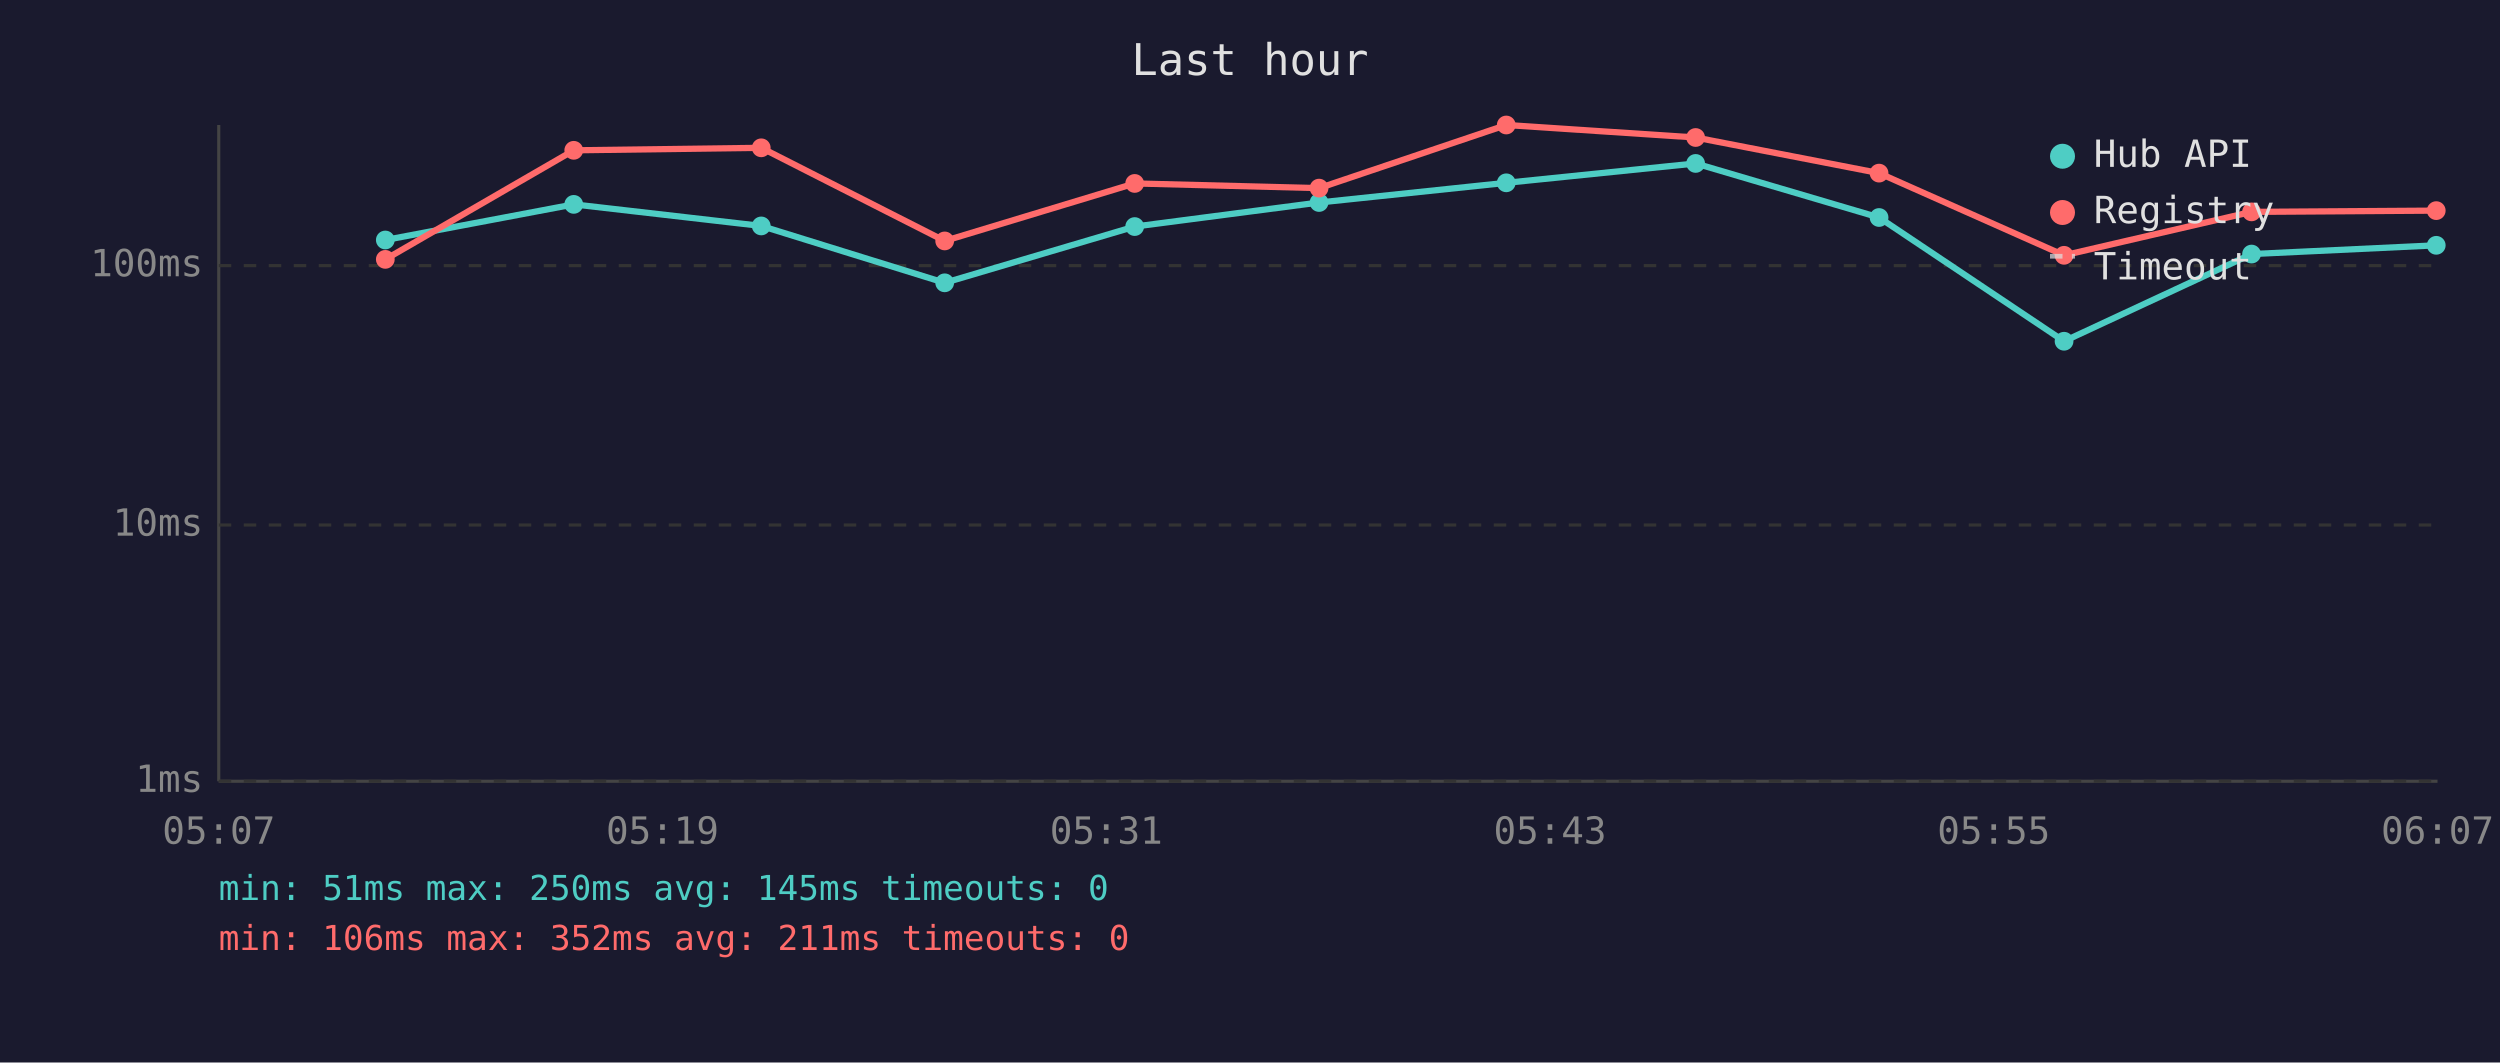
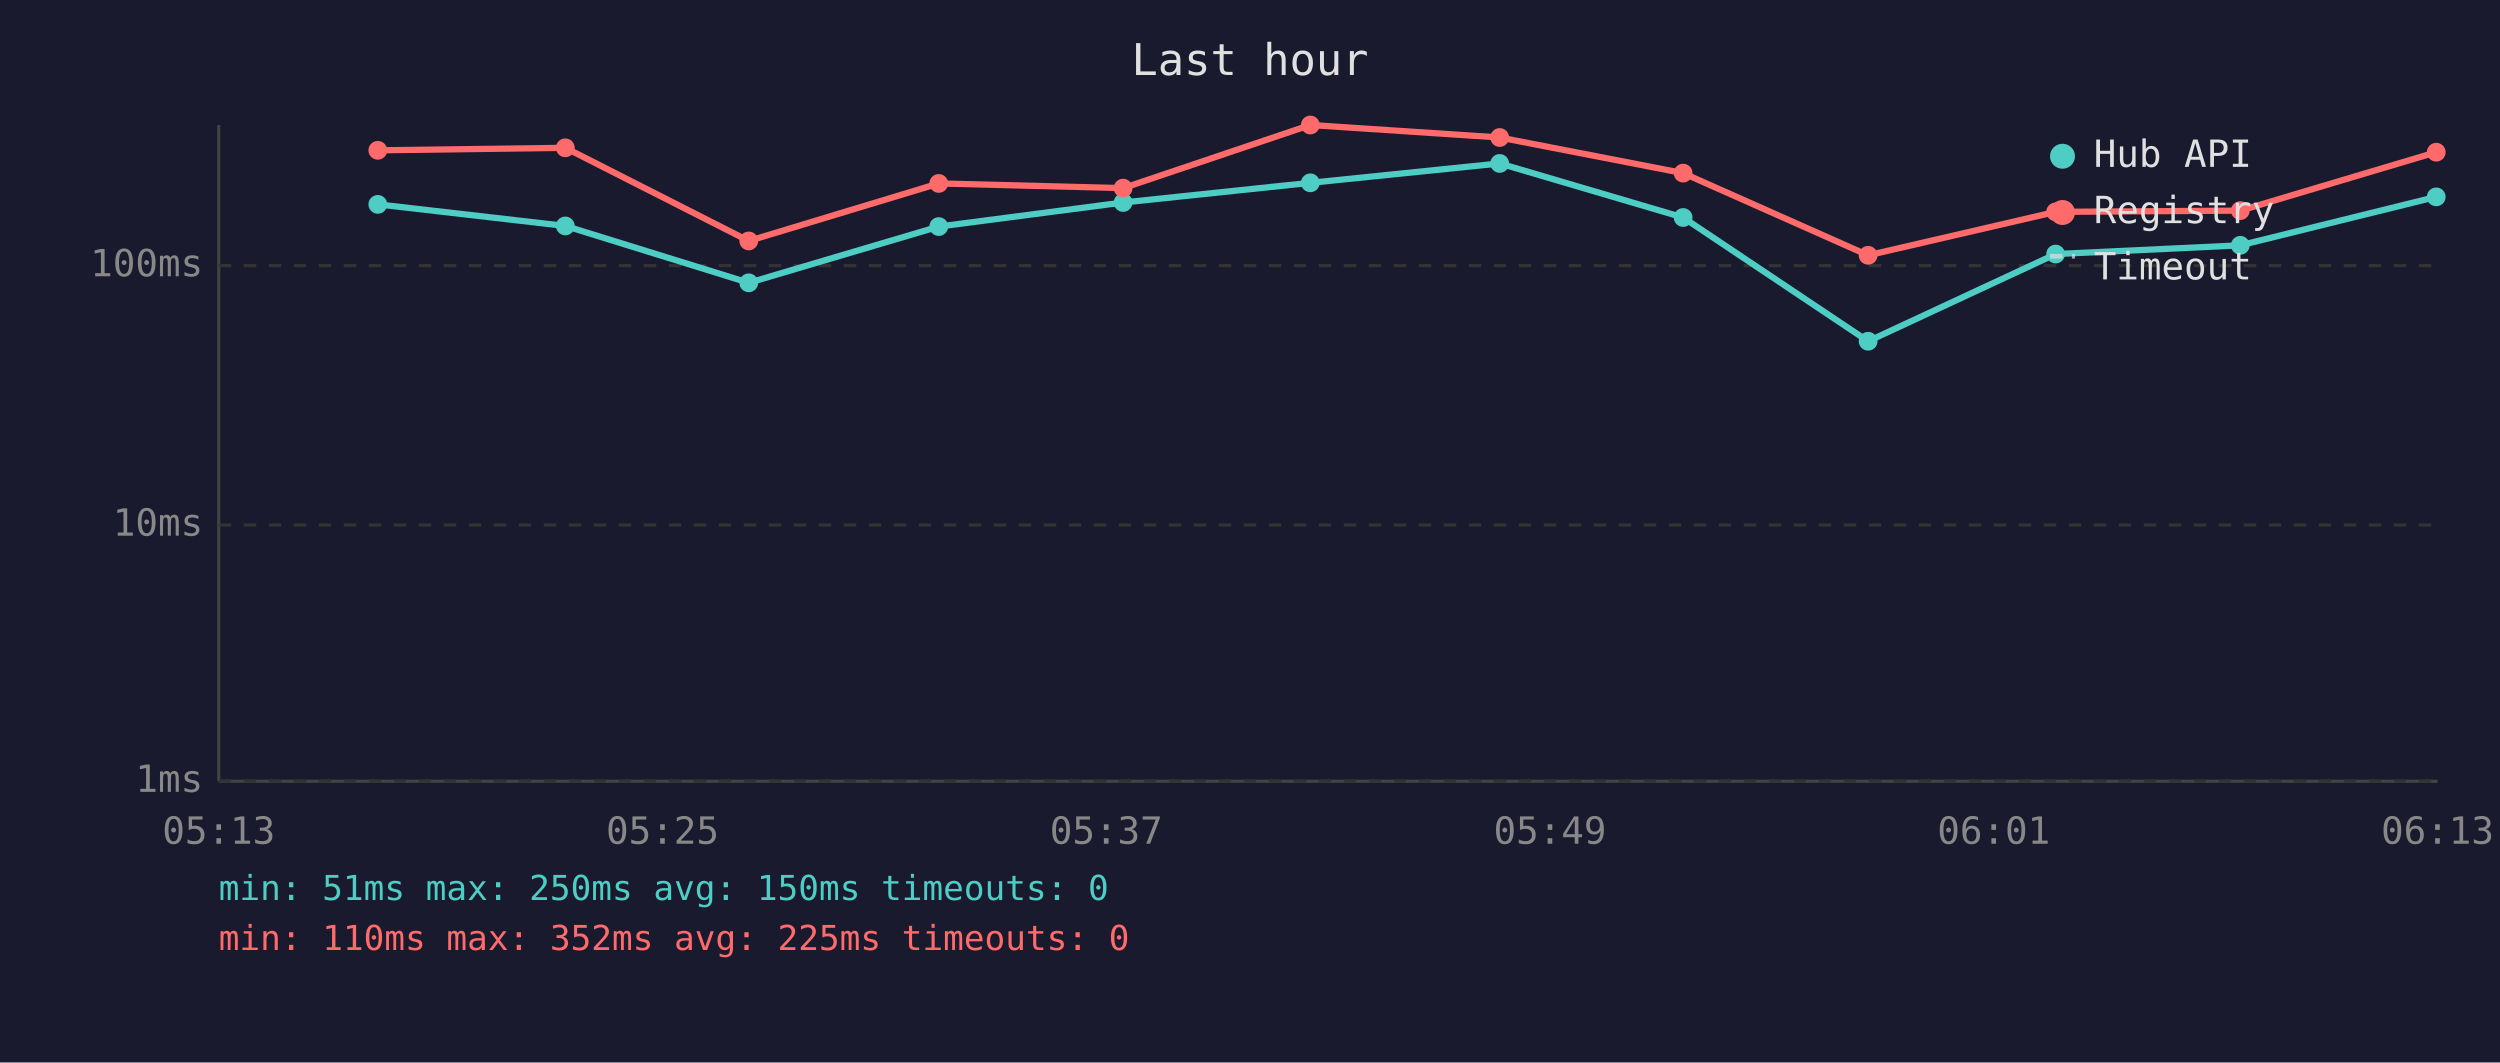
<svg xmlns="http://www.w3.org/2000/svg" viewBox="0 0 800 340" font-family="monospace" font-size="12">
  <rect width="800" height="340" fill="#1a1a2e" />
  <text x="400" y="24" fill="#e0e0e0" font-size="14" text-anchor="middle">Last hour</text>
  <line x1="70" y1="40" x2="70" y2="250" stroke="#444" stroke-width="1" />
  <line x1="70" y1="250" x2="780" y2="250" stroke="#444" stroke-width="1" />
  <line x1="70" y1="250" x2="780" y2="250" stroke="#333" stroke-width="1" stroke-dasharray="4" />
  <text x="65" y="250" fill="#888" text-anchor="end" dominant-baseline="middle">1ms</text>
  <line x1="70" y1="168" x2="780" y2="168" stroke="#333" stroke-width="1" stroke-dasharray="4" />
  <text x="65" y="168" fill="#888" text-anchor="end" dominant-baseline="middle">10ms</text>
  <line x1="70" y1="85" x2="780" y2="85" stroke="#333" stroke-width="1" stroke-dasharray="4" />
  <text x="65" y="85" fill="#888" text-anchor="end" dominant-baseline="middle">100ms</text>
-   <text x="70" y="270" fill="#888" text-anchor="middle">05:07</text>
-   <text x="212" y="270" fill="#888" text-anchor="middle">05:19</text>
-   <text x="354" y="270" fill="#888" text-anchor="middle">05:31</text>
-   <text x="496" y="270" fill="#888" text-anchor="middle">05:43</text>
-   <text x="638" y="270" fill="#888" text-anchor="middle">05:55</text>
-   <text x="780" y="270" fill="#888" text-anchor="middle">06:07</text>
-   <polyline points="123.3,76.8 183.6,65.4 243.6,72.3 302.3,90.5 363.1,72.5 422.1,64.8 482.0,58.5 542.6,52.3 601.3,69.6 660.5,109.2 720.5,81.3 779.6,78.5" fill="none" stroke="#4ecdc4" stroke-width="2" opacity="1" />
-   <circle cx="123.3" cy="76.8" r="3" fill="#4ecdc4" />
-   <circle cx="183.6" cy="65.4" r="3" fill="#4ecdc4" />
-   <circle cx="243.6" cy="72.3" r="3" fill="#4ecdc4" />
-   <circle cx="302.3" cy="90.5" r="3" fill="#4ecdc4" />
-   <circle cx="363.1" cy="72.5" r="3" fill="#4ecdc4" />
-   <circle cx="422.1" cy="64.8" r="3" fill="#4ecdc4" />
-   <circle cx="482.0" cy="58.5" r="3" fill="#4ecdc4" />
-   <circle cx="542.6" cy="52.3" r="3" fill="#4ecdc4" />
-   <circle cx="601.3" cy="69.6" r="3" fill="#4ecdc4" />
-   <circle cx="660.5" cy="109.2" r="3" fill="#4ecdc4" />
-   <circle cx="720.5" cy="81.3" r="3" fill="#4ecdc4" />
-   <circle cx="779.6" cy="78.5" r="3" fill="#4ecdc4" />
-   <polyline points="123.3,83.0 183.6,48.1 243.6,47.3 302.3,77.1 363.1,58.7 422.1,60.2 482.0,40.0 542.6,44.0 601.3,55.4 660.5,81.7 720.5,67.8 779.6,67.4" fill="none" stroke="#ff6b6b" stroke-width="2" opacity="1" />
-   <circle cx="123.3" cy="83.0" r="3" fill="#ff6b6b" />
-   <circle cx="183.6" cy="48.1" r="3" fill="#ff6b6b" />
-   <circle cx="243.6" cy="47.3" r="3" fill="#ff6b6b" />
-   <circle cx="302.3" cy="77.1" r="3" fill="#ff6b6b" />
-   <circle cx="363.1" cy="58.7" r="3" fill="#ff6b6b" />
-   <circle cx="422.1" cy="60.2" r="3" fill="#ff6b6b" />
-   <circle cx="482.0" cy="40.0" r="3" fill="#ff6b6b" />
-   <circle cx="542.6" cy="44.0" r="3" fill="#ff6b6b" />
-   <circle cx="601.3" cy="55.4" r="3" fill="#ff6b6b" />
-   <circle cx="660.5" cy="81.7" r="3" fill="#ff6b6b" />
-   <circle cx="720.5" cy="67.8" r="3" fill="#ff6b6b" />
-   <circle cx="779.6" cy="67.4" r="3" fill="#ff6b6b" />
+   <text x="70" y="270" fill="#888" text-anchor="middle">05:13</text>
+   <text x="212" y="270" fill="#888" text-anchor="middle">05:25</text>
+   <text x="354" y="270" fill="#888" text-anchor="middle">05:37</text>
+   <text x="496" y="270" fill="#888" text-anchor="middle">05:49</text>
+   <text x="638" y="270" fill="#888" text-anchor="middle">06:01</text>
+   <text x="780" y="270" fill="#888" text-anchor="middle">06:13</text>
+   <polyline points="120.9,65.4 180.9,72.3 239.6,90.5 300.4,72.5 359.4,64.8 419.3,58.5 479.9,52.3 538.6,69.6 597.8,109.2 657.8,81.3 716.9,78.5 779.6,63.0" fill="none" stroke="#4ecdc4" stroke-width="2" opacity="1" />
+   <circle cx="120.9" cy="65.4" r="3" fill="#4ecdc4" />
+   <circle cx="180.9" cy="72.3" r="3" fill="#4ecdc4" />
+   <circle cx="239.6" cy="90.5" r="3" fill="#4ecdc4" />
+   <circle cx="300.4" cy="72.5" r="3" fill="#4ecdc4" />
+   <circle cx="359.4" cy="64.8" r="3" fill="#4ecdc4" />
+   <circle cx="419.3" cy="58.5" r="3" fill="#4ecdc4" />
+   <circle cx="479.9" cy="52.3" r="3" fill="#4ecdc4" />
+   <circle cx="538.6" cy="69.6" r="3" fill="#4ecdc4" />
+   <circle cx="597.8" cy="109.2" r="3" fill="#4ecdc4" />
+   <circle cx="657.8" cy="81.3" r="3" fill="#4ecdc4" />
+   <circle cx="716.9" cy="78.5" r="3" fill="#4ecdc4" />
+   <circle cx="779.6" cy="63.0" r="3" fill="#4ecdc4" />
+   <polyline points="120.9,48.1 180.9,47.3 239.6,77.1 300.4,58.7 359.4,60.2 419.3,40.0 479.9,44.0 538.6,55.4 597.8,81.7 657.8,67.8 716.9,67.4 779.6,48.7" fill="none" stroke="#ff6b6b" stroke-width="2" opacity="1" />
+   <circle cx="120.9" cy="48.1" r="3" fill="#ff6b6b" />
+   <circle cx="180.9" cy="47.3" r="3" fill="#ff6b6b" />
+   <circle cx="239.6" cy="77.1" r="3" fill="#ff6b6b" />
+   <circle cx="300.4" cy="58.7" r="3" fill="#ff6b6b" />
+   <circle cx="359.4" cy="60.2" r="3" fill="#ff6b6b" />
+   <circle cx="419.3" cy="40.0" r="3" fill="#ff6b6b" />
+   <circle cx="479.9" cy="44.0" r="3" fill="#ff6b6b" />
+   <circle cx="538.6" cy="55.4" r="3" fill="#ff6b6b" />
+   <circle cx="597.8" cy="81.7" r="3" fill="#ff6b6b" />
+   <circle cx="657.8" cy="67.8" r="3" fill="#ff6b6b" />
+   <circle cx="716.9" cy="67.4" r="3" fill="#ff6b6b" />
+   <circle cx="779.6" cy="48.7" r="3" fill="#ff6b6b" />
  <circle cx="660" cy="50" r="4" fill="#4ecdc4" />
  <text x="670" y="50" fill="#e0e0e0" dominant-baseline="middle">Hub API</text>
  <circle cx="660" cy="68" r="4" fill="#ff6b6b" />
  <text x="670" y="68" fill="#e0e0e0" dominant-baseline="middle">Registry</text>
  <line x1="656" y1="82" x2="664" y2="82" stroke="#e0e0e0" stroke-width="1.5" stroke-dasharray="4,3" opacity="0.7" />
  <text x="670" y="86" fill="#e0e0e0" dominant-baseline="middle">Timeout</text>
-   <text x="70" y="288" fill="#4ecdc4" font-size="11">min: 51ms  max: 250ms  avg: 145ms  timeouts: 0</text>
-   <text x="70" y="304" fill="#ff6b6b" font-size="11">min: 106ms  max: 352ms  avg: 211ms  timeouts: 0</text>
+   <text x="70" y="288" fill="#4ecdc4" font-size="11">min: 51ms  max: 250ms  avg: 150ms  timeouts: 0</text>
+   <text x="70" y="304" fill="#ff6b6b" font-size="11">min: 110ms  max: 352ms  avg: 225ms  timeouts: 0</text>
</svg>
